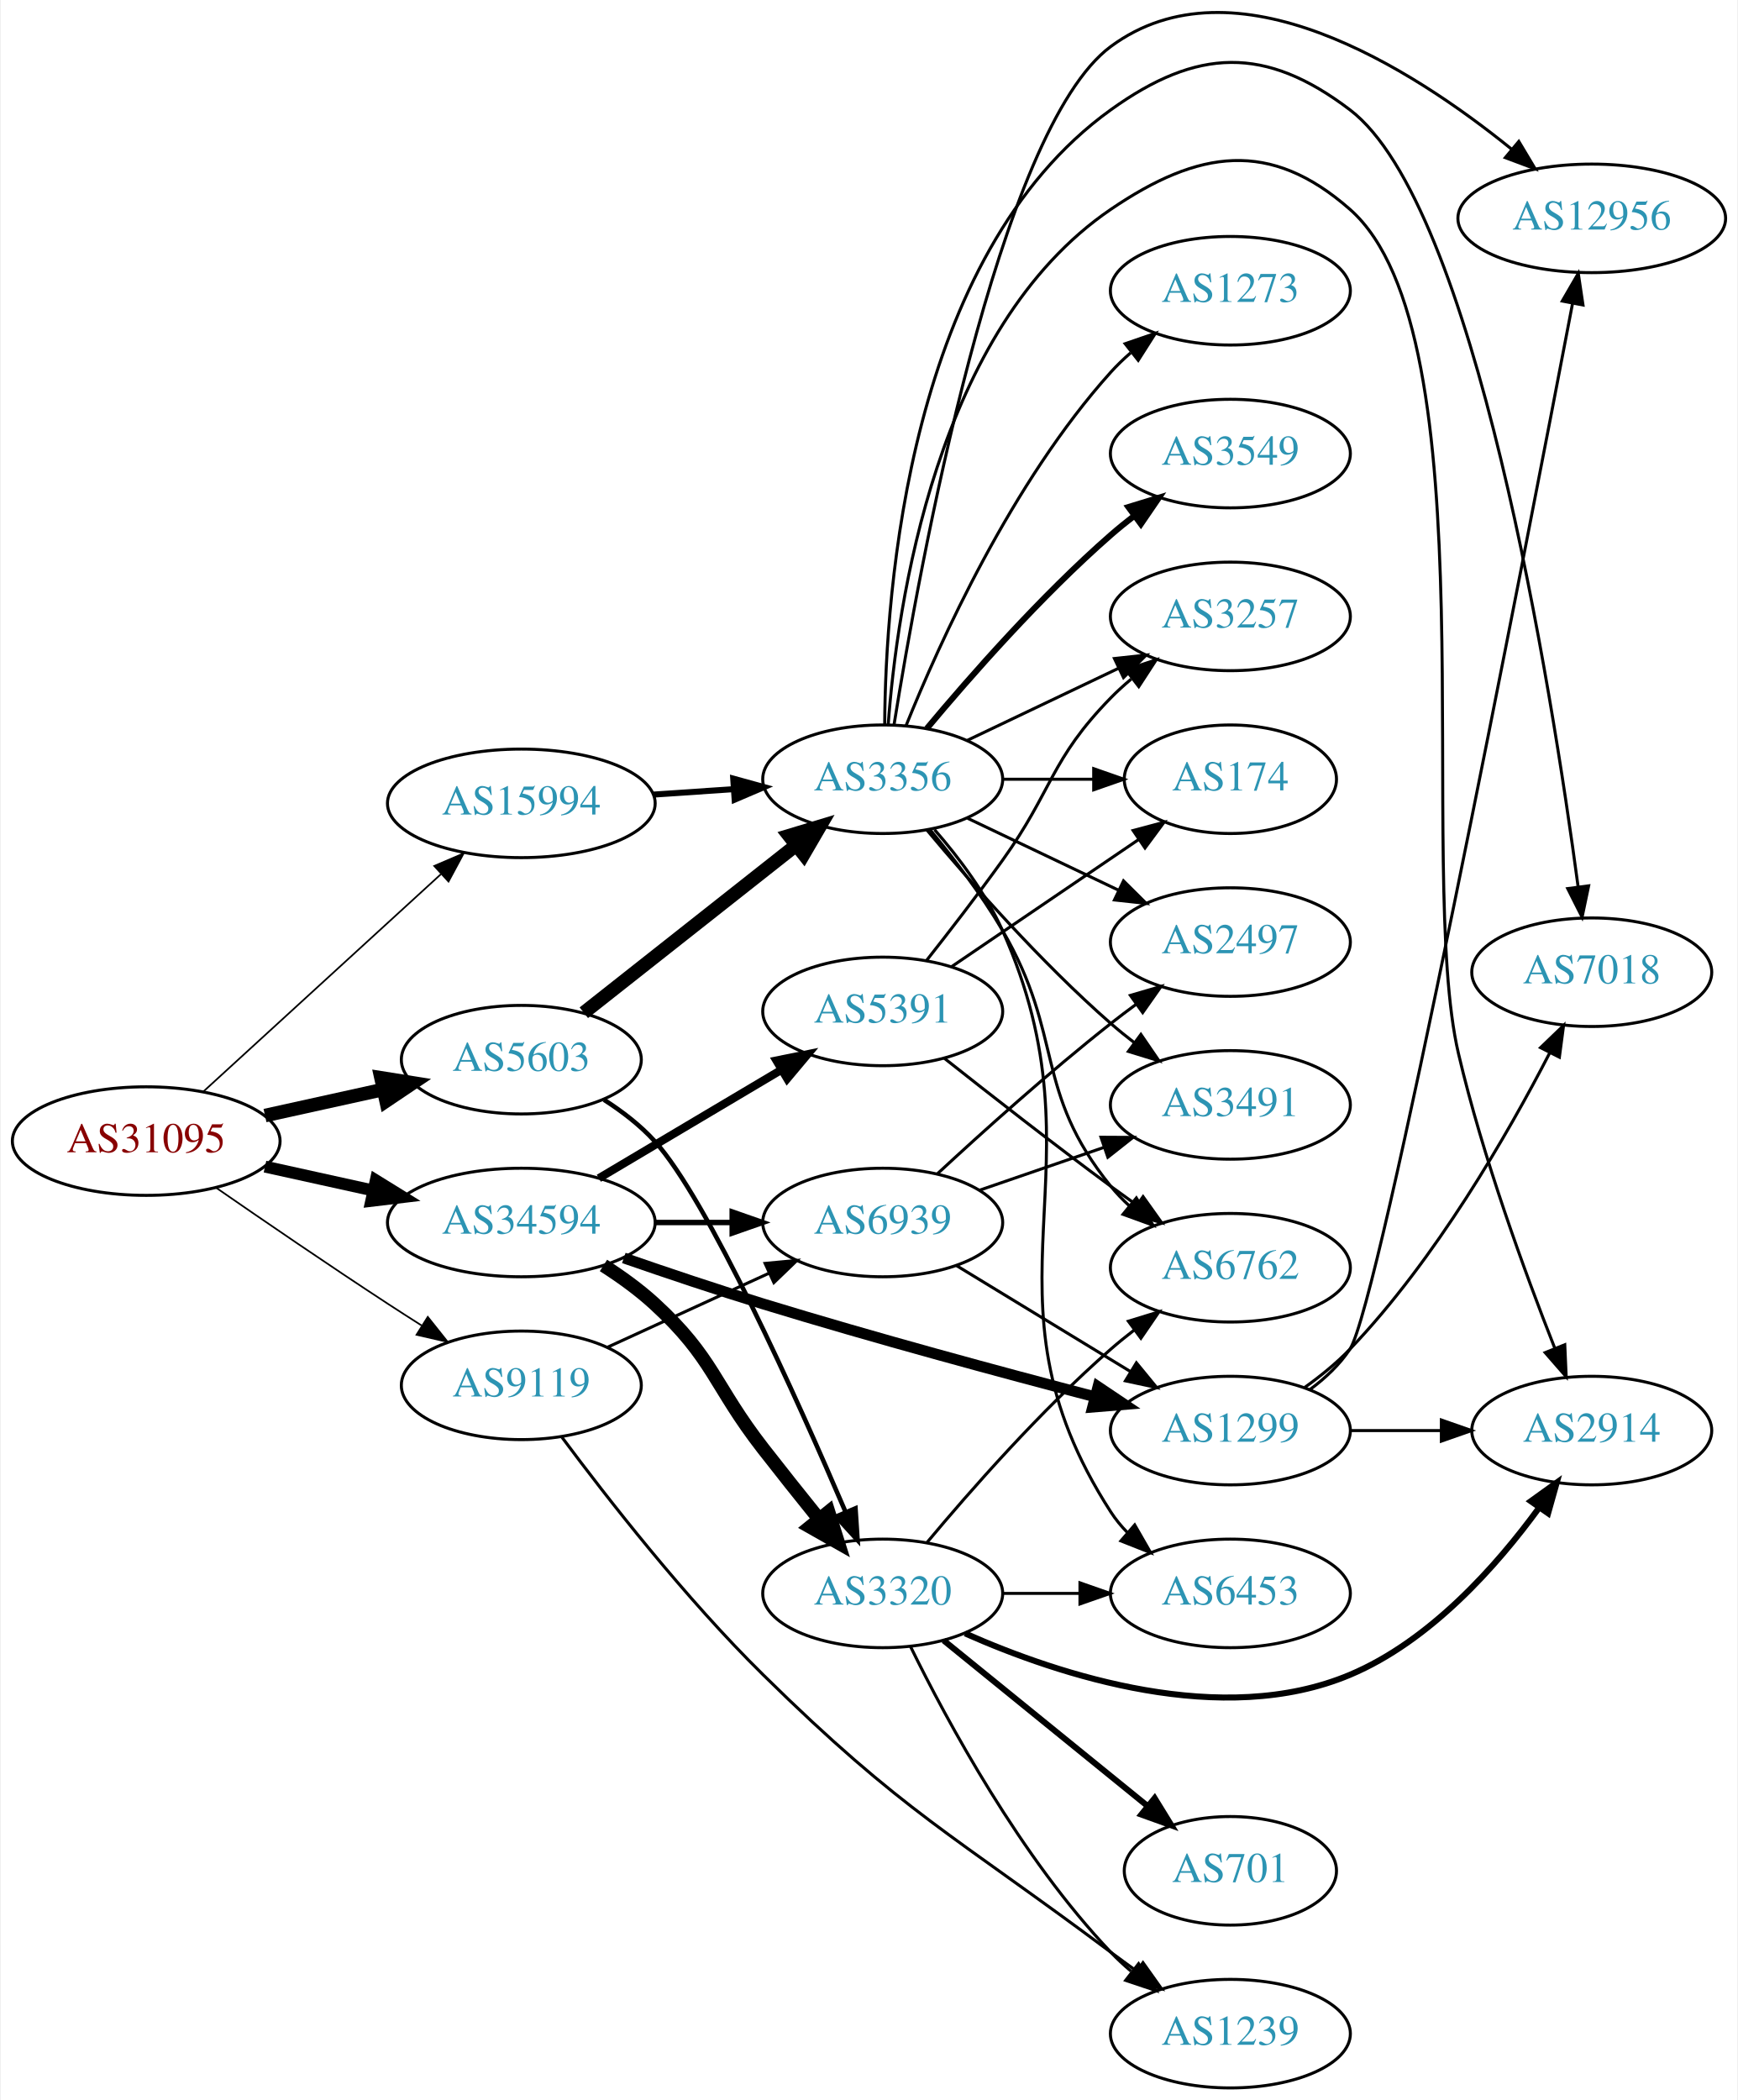
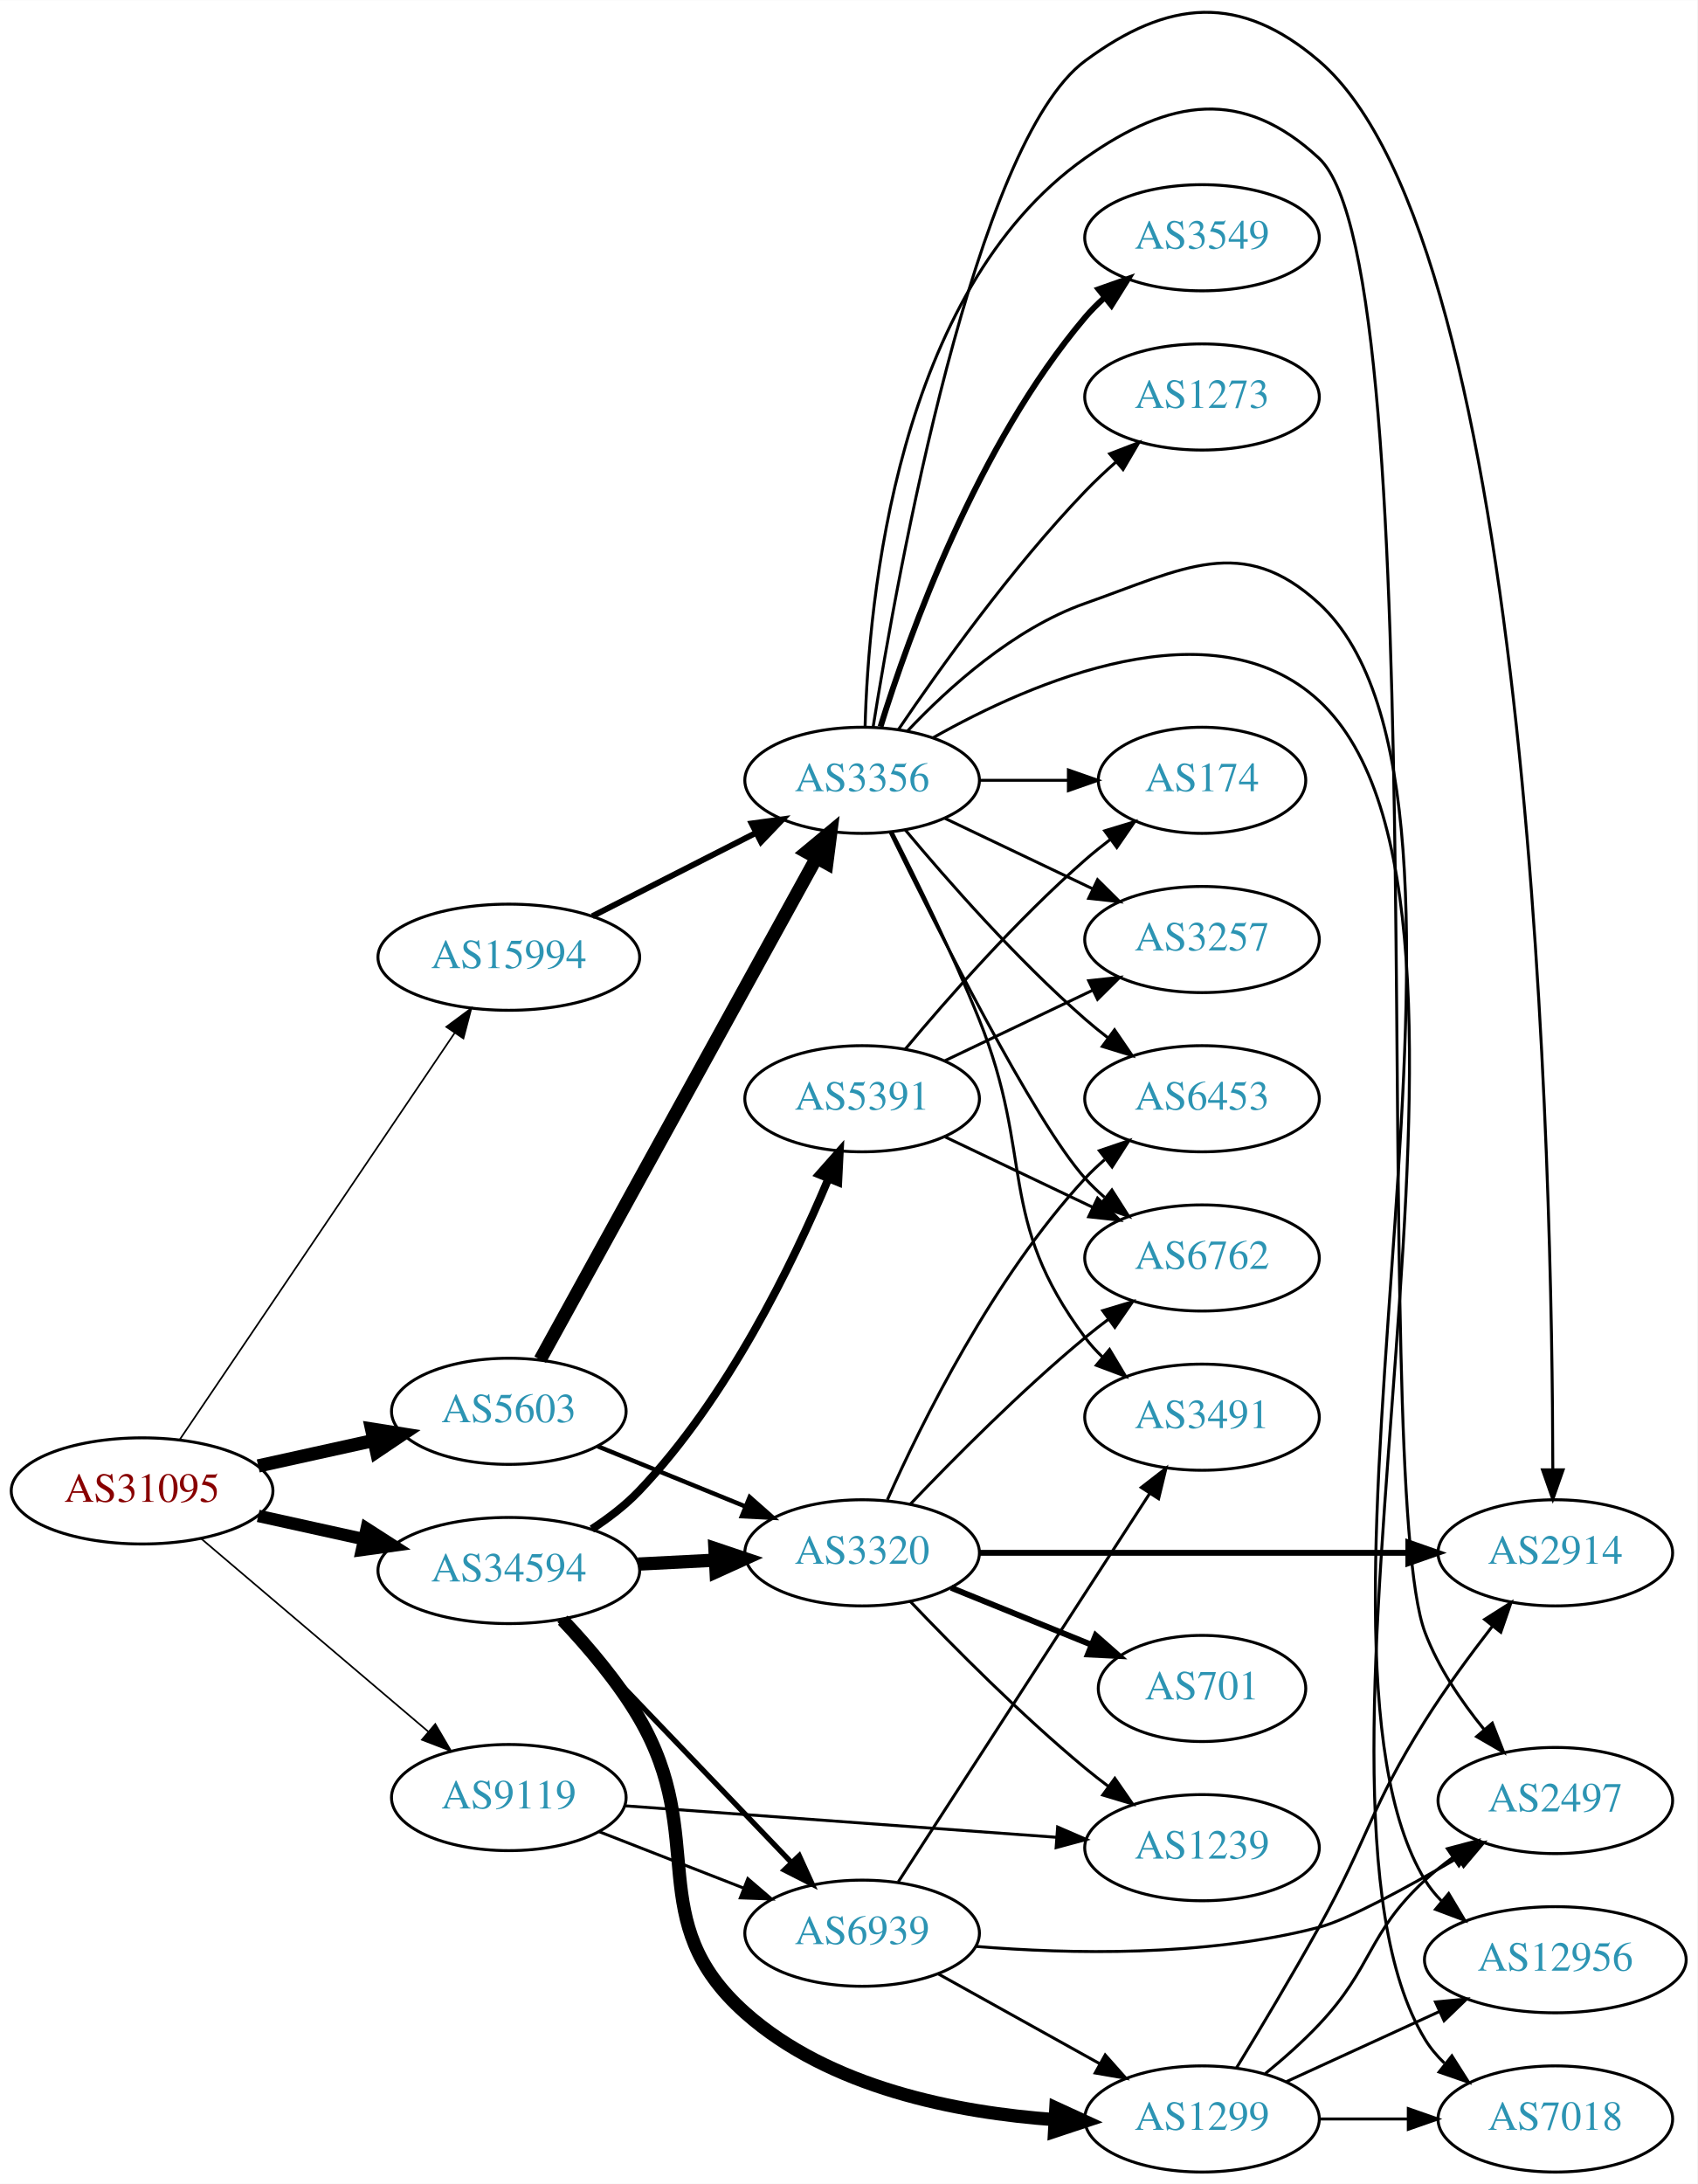
- <svg xmlns="http://www.w3.org/2000/svg" xmlns:xlink="http://www.w3.org/1999/xlink" width="576pt" height="696pt" viewBox="0.00 0.00 575.76 696.42">
-   <g id="graph0" class="graph" transform="scale(1 1) rotate(0) translate(4 692.417)">
-     <polygon fill="white" stroke="none" points="-4,4 -4,-692.417 571.762,-692.417 571.762,4 -4,4" />
+ <svg xmlns="http://www.w3.org/2000/svg" xmlns:xlink="http://www.w3.org/1999/xlink" width="576pt" height="741pt" viewBox="0.00 0.00 575.76 740.57">
+   <g id="graph0" class="graph" transform="scale(1 1) rotate(0) translate(4 736.574)">
+     <polygon fill="white" stroke="none" points="-4,4 -4,-736.574 571.762,-736.574 571.762,4 -4,4" />
    <g id="node1" class="node">
      <g id="a_node1">
        <a xlink:href="/asn/31095" xlink:title="AS31095 ~ Letaliska 26 [AT]">
-           <ellipse fill="#ffffff" stroke="black" cx="44.196" cy="-314" rx="44.393" ry="18" />
-           <text text-anchor="middle" x="44.196" y="-310.3" font-family="Times,serif" font-size="14.00" fill="#880000">AS31095</text>
+           <ellipse fill="#ffffff" stroke="black" cx="44.196" cy="-231" rx="44.393" ry="18" />
+           <text text-anchor="middle" x="44.196" y="-227.3" font-family="Times,serif" font-size="14.00" fill="#880000">AS31095</text>
        </a>
      </g>
    </g>
    <g id="node2" class="node">
      <g id="a_node2">
        <a xlink:href="/asn/5603" xlink:title="AS5603 ~ Telekom Slovenije d.d. [SI]">
-           <ellipse fill="#ffffff" stroke="black" cx="168.588" cy="-341" rx="39.794" ry="18" />
-           <text text-anchor="middle" x="168.588" y="-337.3" font-family="Times,serif" font-size="14.00" fill="#2c94b3">AS5603</text>
+           <ellipse fill="#ffffff" stroke="black" cx="168.588" cy="-258" rx="39.794" ry="18" />
+           <text text-anchor="middle" x="168.588" y="-254.3" font-family="Times,serif" font-size="14.00" fill="#2c94b3">AS5603</text>
        </a>
      </g>
    </g>
    <g id="edge1" class="edge">
-       <path fill="none" stroke="black" stroke-width="4.5" d="M83.586,-322.469C95.977,-325.202 109.824,-328.257 122.644,-331.085" />
-       <polygon fill="black" stroke="black" stroke-width="4.5" points="122.045,-334.985 132.659,-333.295 123.742,-327.295 122.045,-334.985" />
+       <path fill="none" stroke="black" stroke-width="4.5" d="M83.586,-239.469C95.977,-242.202 109.824,-245.257 122.644,-248.085" />
+       <polygon fill="black" stroke="black" stroke-width="4.5" points="122.045,-251.985 132.659,-250.295 123.742,-244.295 122.045,-251.985" />
    </g>
    <g id="node3" class="node">
      <g id="a_node3">
        <a xlink:href="/asn/9119" xlink:title="AS9119 ~ SOFTNET-AS [SI]">
-           <ellipse fill="#ffffff" stroke="black" cx="168.588" cy="-233" rx="39.794" ry="18" />
-           <text text-anchor="middle" x="168.588" y="-229.3" font-family="Times,serif" font-size="14.00" fill="#2c94b3">AS9119</text>
+           <ellipse fill="#ffffff" stroke="black" cx="168.588" cy="-127" rx="39.794" ry="18" />
+           <text text-anchor="middle" x="168.588" y="-123.3" font-family="Times,serif" font-size="14.00" fill="#2c94b3">AS9119</text>
        </a>
      </g>
    </g>
    <g id="edge2" class="edge">
-       <path fill="none" stroke="black" stroke-width="0.562" d="M67.227,-298.633C83.029,-287.695 104.886,-272.739 124.392,-260 127.974,-257.661 131.745,-255.241 135.505,-252.856" />
-       <polygon fill="black" stroke="black" stroke-width="0.562" points="137.567,-255.693 144.166,-247.404 133.838,-249.769 137.567,-255.693" />
+       <path fill="none" stroke="black" stroke-width="0.562" d="M64.32,-214.75C85.008,-197.17 118.131,-169.025 141.269,-149.364" />
+       <polygon fill="black" stroke="black" stroke-width="0.562" points="143.645,-151.938 149,-142.795 139.113,-146.604 143.645,-151.938" />
    </g>
    <g id="node4" class="node">
      <g id="a_node4">
        <a xlink:href="/asn/15994" xlink:title="AS15994 ~ A1 Hrvatska d.o.o. Zagreb, Croatia [HR]">
-           <ellipse fill="#ffffff" stroke="black" cx="168.588" cy="-426" rx="44.393" ry="18" />
-           <text text-anchor="middle" x="168.588" y="-422.3" font-family="Times,serif" font-size="14.00" fill="#2c94b3">AS15994</text>
+           <ellipse fill="#ffffff" stroke="black" cx="168.588" cy="-412" rx="44.393" ry="18" />
+           <text text-anchor="middle" x="168.588" y="-408.3" font-family="Times,serif" font-size="14.00" fill="#2c94b3">AS15994</text>
        </a>
      </g>
    </g>
    <g id="edge3" class="edge">
-       <path fill="none" stroke="black" stroke-width="0.562" d="M63.255,-330.526C84.046,-349.551 118.35,-380.943 141.911,-402.503" />
-       <polygon fill="black" stroke="black" stroke-width="0.562" points="139.715,-405.237 149.455,-409.406 144.44,-400.073 139.715,-405.237" />
+       <path fill="none" stroke="black" stroke-width="0.562" d="M56.932,-248.355C78.589,-280.384 124.934,-348.921 150.233,-386.334" />
+       <polygon fill="black" stroke="black" stroke-width="0.562" points="147.387,-388.374 155.888,-394.698 153.186,-384.453 147.387,-388.374" />
    </g>
    <g id="node5" class="node">
      <g id="a_node5">
        <a xlink:href="/asn/34594" xlink:title="AS34594 ~ OT - OPTIMA TELEKOM d.d. [HR]">
-           <ellipse fill="#ffffff" stroke="black" cx="168.588" cy="-287" rx="44.393" ry="18" />
-           <text text-anchor="middle" x="168.588" y="-283.3" font-family="Times,serif" font-size="14.00" fill="#2c94b3">AS34594</text>
+           <ellipse fill="#ffffff" stroke="black" cx="168.588" cy="-204" rx="44.393" ry="18" />
+           <text text-anchor="middle" x="168.588" y="-200.3" font-family="Times,serif" font-size="14.00" fill="#2c94b3">AS34594</text>
        </a>
      </g>
    </g>
    <g id="edge4" class="edge">
-       <path fill="none" stroke="black" stroke-width="3.938" d="M83.586,-305.531C94.978,-303.018 107.6,-300.233 119.525,-297.603" />
-       <polygon fill="black" stroke="black" stroke-width="3.938" points="120.323,-301.011 129.335,-295.439 118.815,-294.175 120.323,-301.011" />
+       <path fill="none" stroke="black" stroke-width="4.219" d="M83.586,-222.531C94.978,-220.018 107.6,-217.233 119.525,-214.603" />
+       <polygon fill="black" stroke="black" stroke-width="4.219" points="120.365,-218.198 129.335,-212.439 118.774,-210.988 120.365,-218.198" />
    </g>
    <g id="node6" class="node">
      <g id="a_node6">
        <a xlink:href="/asn/3356" xlink:title="AS3356 ~ Level 3 Parent, LLC [US]">
-           <ellipse fill="#ffffff" stroke="black" cx="288.431" cy="-434" rx="39.794" ry="18" />
-           <text text-anchor="middle" x="288.431" y="-430.3" font-family="Times,serif" font-size="14.00" fill="#2c94b3">AS3356</text>
+           <ellipse fill="#ffffff" stroke="black" cx="288.431" cy="-472" rx="39.794" ry="18" />
+           <text text-anchor="middle" x="288.431" y="-468.3" font-family="Times,serif" font-size="14.00" fill="#2c94b3">AS3356</text>
        </a>
      </g>
    </g>
    <g id="edge5" class="edge">
-       <path fill="none" stroke="black" stroke-width="4.5" d="M189.312,-356.566C208.601,-371.789 238.147,-395.106 259.778,-412.176" />
-       <polygon fill="black" stroke="black" stroke-width="4.5" points="257.353,-415.279 267.642,-418.383 262.232,-409.097 257.353,-415.279" />
+       <path fill="none" stroke="black" stroke-width="4.5" d="M179.232,-275.513C199.87,-312.991 248.422,-401.161 272.852,-445.525" />
+       <polygon fill="black" stroke="black" stroke-width="4.5" points="269.546,-447.685 277.819,-454.546 276.445,-443.887 269.546,-447.685" />
    </g>
    <g id="node7" class="node">
      <g id="a_node7">
        <a xlink:href="/asn/3320" xlink:title="AS3320 ~ DTAG [DE]">
-           <ellipse fill="#ffffff" stroke="black" cx="288.431" cy="-164" rx="39.794" ry="18" />
-           <text text-anchor="middle" x="288.431" y="-160.3" font-family="Times,serif" font-size="14.00" fill="#2c94b3">AS3320</text>
+           <ellipse fill="#ffffff" stroke="black" cx="288.431" cy="-210" rx="39.794" ry="18" />
+           <text text-anchor="middle" x="288.431" y="-206.3" font-family="Times,serif" font-size="14.00" fill="#2c94b3">AS3320</text>
        </a>
      </g>
    </g>
    <g id="edge6" class="edge">
-       <path fill="none" stroke="black" stroke-width="1.5" d="M196.024,-327.691C202.028,-323.841 208.03,-319.239 212.784,-314 230.325,-294.672 259.957,-228.727 276.107,-191.023" />
-       <polygon fill="black" stroke="black" stroke-width="1.5" points="279.403,-192.217 280.096,-181.645 272.961,-189.478 279.403,-192.217" />
+       <path fill="none" stroke="black" stroke-width="1.5" d="M198.718,-246.135C213.873,-239.962 232.597,-232.335 248.932,-225.682" />
+       <polygon fill="black" stroke="black" stroke-width="1.5" points="250.287,-228.909 258.228,-221.895 247.646,-222.426 250.287,-228.909" />
    </g>
    <g id="node20" class="node">
      <g id="a_node20">
        <a xlink:href="/asn/1239" xlink:title="AS1239 ~ Sprint [US]">
-           <ellipse fill="#ffffff" stroke="black" cx="403.724" cy="-18" rx="39.794" ry="18" />
-           <text text-anchor="middle" x="403.724" y="-14.3" font-family="Times,serif" font-size="14.00" fill="#2c94b3">AS1239</text>
-         </a>
-       </g>
-     </g>
-     <g id="edge24" class="edge">
-       <path fill="none" stroke="black" d="M182.057,-215.792C196.889,-195.845 222.91,-162.457 248.784,-137 295.515,-91.024 311.56,-84.237 364.077,-45 366.85,-42.929 369.76,-40.805 372.688,-38.703" />
-       <polygon fill="black" stroke="black" points="374.747,-41.533 380.884,-32.897 370.701,-35.822 374.747,-41.533" />
+           <ellipse fill="#ffffff" stroke="black" cx="403.724" cy="-110" rx="39.794" ry="18" />
+           <text text-anchor="middle" x="403.724" y="-106.3" font-family="Times,serif" font-size="14.00" fill="#2c94b3">AS1239</text>
+         </a>
+       </g>
+     </g>
+     <g id="edge23" class="edge">
+       <path fill="none" stroke="black" d="M207.825,-124.212C247.888,-121.29 310.927,-116.694 354.408,-113.523" />
+       <polygon fill="black" stroke="black" points="354.747,-117.008 364.466,-112.79 354.238,-110.026 354.747,-117.008" />
    </g>
    <g id="node21" class="node">
      <g id="a_node21">
        <a xlink:href="/asn/6939" xlink:title="AS6939 ~ Hurricane Electric LLC [US]">
-           <ellipse fill="#ffffff" stroke="black" cx="288.431" cy="-287" rx="39.794" ry="18" />
-           <text text-anchor="middle" x="288.431" y="-283.3" font-family="Times,serif" font-size="14.00" fill="#2c94b3">AS6939</text>
-         </a>
-       </g>
-     </g>
-     <g id="edge23" class="edge">
-       <path fill="none" stroke="black" d="M197.217,-245.661C213.174,-252.973 233.445,-262.261 250.727,-270.181" />
-       <polygon fill="black" stroke="black" points="249.426,-273.435 259.975,-274.419 252.342,-267.071 249.426,-273.435" />
+           <ellipse fill="#ffffff" stroke="black" cx="288.431" cy="-81" rx="39.794" ry="18" />
+           <text text-anchor="middle" x="288.431" y="-77.3" font-family="Times,serif" font-size="14.00" fill="#2c94b3">AS6939</text>
+         </a>
+       </g>
+     </g>
+     <g id="edge24" class="edge">
+       <path fill="none" stroke="black" d="M199.325,-115.392C214.119,-109.618 232.196,-102.561 248.118,-96.346" />
+       <polygon fill="black" stroke="black" points="249.661,-99.501 257.704,-92.604 247.115,-92.98 249.661,-99.501" />
    </g>
    <g id="edge28" class="edge">
-       <path fill="none" stroke="black" stroke-width="2" d="M212.465,-428.911C221.074,-429.495 230.177,-430.113 238.96,-430.709" />
-       <polygon fill="black" stroke="black" stroke-width="2" points="238.861,-434.211 249.075,-431.396 239.335,-427.227 238.861,-434.211" />
+       <path fill="none" stroke="black" stroke-width="2" d="M196.92,-425.916C213.479,-434.347 234.764,-445.185 252.533,-454.232" />
+       <polygon fill="black" stroke="black" stroke-width="2" points="250.961,-457.359 261.46,-458.777 254.137,-451.121 250.961,-457.359" />
    </g>
    <g id="edge32" class="edge">
-       <path fill="none" stroke="black" stroke-width="4.5" d="M195.829,-272.76C201.71,-268.996 207.704,-264.666 212.784,-260 232.423,-241.961 232.42,-233.055 248.784,-212 254.636,-204.471 261.097,-196.367 267.034,-189" />
-       <polygon fill="black" stroke="black" stroke-width="4.5" points="270.465,-191.02 273.695,-180.77 264.343,-186.066 270.465,-191.02" />
+       <path fill="none" stroke="black" stroke-width="4.5" d="M212.465,-206.183C220.979,-206.617 229.977,-207.075 238.671,-207.517" />
+       <polygon fill="black" stroke="black" stroke-width="4.5" points="238.502,-211.451 248.689,-208.027 238.902,-203.586 238.502,-211.451" />
    </g>
    <g id="edge31" class="edge">
-       <path fill="none" stroke="black" stroke-width="1.8" d="M212.799,-287C221.112,-287 229.875,-287 238.357,-287" />
-       <polygon fill="black" stroke="black" stroke-width="1.8" points="238.516,-290.5 248.516,-287 238.516,-283.5 238.516,-290.5" />
+       <path fill="none" stroke="black" stroke-width="1.8" d="M185.727,-187.155C206.09,-165.901 241.243,-129.209 264.418,-105.02" />
+       <polygon fill="black" stroke="black" stroke-width="1.8" points="267.096,-107.283 271.487,-97.641 262.042,-102.441 267.096,-107.283" />
    </g>
    <g id="node22" class="node">
      <g id="a_node22">
        <a xlink:href="/asn/1299" xlink:title="AS1299 ~ Telia Carrier [EU]">
-           <ellipse fill="#ffffff" stroke="black" cx="403.724" cy="-218" rx="39.794" ry="18" />
-           <text text-anchor="middle" x="403.724" y="-214.3" font-family="Times,serif" font-size="14.00" fill="#2c94b3">AS1299</text>
+           <ellipse fill="#ffffff" stroke="black" cx="403.724" cy="-18" rx="39.794" ry="18" />
+           <text text-anchor="middle" x="403.724" y="-14.3" font-family="Times,serif" font-size="14.00" fill="#2c94b3">AS1299</text>
        </a>
      </g>
    </g>
    <g id="edge29" class="edge">
-       <path fill="none" stroke="black" stroke-width="3.6" d="M202.577,-275.241C216.737,-270.327 233.507,-264.683 248.784,-260 285.549,-248.73 327.703,-237.333 358.593,-229.261" />
-       <polygon fill="black" stroke="black" stroke-width="3.6" points="359.816,-232.559 368.613,-226.656 358.054,-225.785 359.816,-232.559" />
+       <path fill="none" stroke="black" stroke-width="4.5" d="M186.898,-187.174C195.58,-178.004 205.721,-166.082 212.784,-154 236.625,-113.221 213.506,-85.412 248.784,-54 277.393,-28.527 320.56,-20.129 353.91,-17.759" />
+       <polygon fill="black" stroke="black" stroke-width="4.5" points="354.151,-21.689 363.918,-17.204 353.715,-13.826 354.151,-21.689" />
    </g>
    <g id="node23" class="node">
      <g id="a_node23">
        <a xlink:href="/asn/5391" xlink:title="AS5391 ~ Croatian Telecom Inc. [HR]">
-           <ellipse fill="#ffffff" stroke="black" cx="288.431" cy="-357" rx="39.794" ry="18" />
-           <text text-anchor="middle" x="288.431" y="-353.3" font-family="Times,serif" font-size="14.00" fill="#2c94b3">AS5391</text>
+           <ellipse fill="#ffffff" stroke="black" cx="288.431" cy="-364" rx="39.794" ry="18" />
+           <text text-anchor="middle" x="288.431" y="-360.3" font-family="Times,serif" font-size="14.00" fill="#2c94b3">AS5391</text>
        </a>
      </g>
    </g>
    <g id="edge30" class="edge">
-       <path fill="none" stroke="black" stroke-width="2.7" d="M194.292,-301.674C211.887,-312.126 235.713,-326.279 254.862,-337.654" />
-       <polygon fill="black" stroke="black" stroke-width="2.7" points="253.18,-340.725 263.565,-342.823 256.755,-334.707 253.18,-340.725" />
+       <path fill="none" stroke="black" stroke-width="2.7" d="M196.743,-218.061C202.453,-221.781 208.145,-226.137 212.784,-231 242.702,-262.364 264.881,-308 276.984,-336.831" />
+       <polygon fill="black" stroke="black" stroke-width="2.7" points="273.821,-338.342 280.842,-346.277 280.301,-335.696 273.821,-338.342" />
    </g>
    <g id="node8" class="node">
      <g id="a_node8">
-         <a xlink:href="/asn/3491" xlink:title="AS3491 ~ PCCW Global, Inc. [US]">
-           <ellipse fill="#ffffff" stroke="black" cx="403.724" cy="-326" rx="39.794" ry="18" />
-           <text text-anchor="middle" x="403.724" y="-322.3" font-family="Times,serif" font-size="14.00" fill="#2c94b3">AS3491</text>
+         <a xlink:href="/asn/2914" xlink:title="AS2914 ~ NTT America, Inc. [US]">
+           <ellipse fill="#ffffff" stroke="black" cx="523.566" cy="-210" rx="39.794" ry="18" />
+           <text text-anchor="middle" x="523.566" y="-206.3" font-family="Times,serif" font-size="14.00" fill="#2c94b3">AS2914</text>
        </a>
      </g>
    </g>
    <g id="edge7" class="edge">
-       <path fill="none" stroke="black" d="M303.061,-417.183C317.343,-400.071 340.89,-373.255 364.077,-353 366.543,-350.846 369.182,-348.706 371.879,-346.628" />
-       <polygon fill="black" stroke="black" points="374.052,-349.375 380.033,-340.63 369.904,-343.736 374.052,-349.375" />
+       <path fill="none" stroke="black" d="M292.173,-490.124C300.409,-541.867 326.684,-688.336 364.077,-716 392.408,-736.96 416.593,-738.912 443.37,-716 516.392,-653.518 522.562,-335.765 522.715,-238.399" />
+       <polygon fill="black" stroke="black" points="526.214,-238.149 522.709,-228.151 519.214,-238.153 526.214,-238.149" />
    </g>
    <g id="node9" class="node">
      <g id="a_node9">
-         <a xlink:href="/asn/2914" xlink:title="AS2914 ~ NTT America, Inc. [US]">
-           <ellipse fill="#ffffff" stroke="black" cx="523.566" cy="-218" rx="39.794" ry="18" />
-           <text text-anchor="middle" x="523.566" y="-214.3" font-family="Times,serif" font-size="14.00" fill="#2c94b3">AS2914</text>
+         <a xlink:href="/asn/2497" xlink:title="AS2497 ~ Internet Initiative Japan Inc. [JP]">
+           <ellipse fill="#ffffff" stroke="black" cx="523.566" cy="-126" rx="39.794" ry="18" />
+           <text text-anchor="middle" x="523.566" y="-122.3" font-family="Times,serif" font-size="14.00" fill="#2c94b3">AS2497</text>
        </a>
      </g>
    </g>
    <g id="edge8" class="edge">
-       <path fill="none" stroke="black" d="M290.251,-452.064C293.121,-491.211 306.029,-583.514 364.077,-623 393.216,-642.821 416.91,-646.276 443.37,-623 490.474,-581.565 465.05,-404.078 479.37,-343 487.432,-308.617 501.399,-270.427 511.266,-245.417" />
-       <polygon fill="black" stroke="black" points="514.619,-246.459 515.084,-235.874 508.119,-243.858 514.619,-246.459" />
+       <path fill="none" stroke="black" d="M289.438,-490.156C290.562,-532.512 299.985,-637.69 364.077,-683 392.854,-703.344 417.572,-707.008 443.37,-683 484.145,-645.055 459.739,-235.125 479.37,-183 483.838,-171.137 491.612,-159.671 499.345,-150.171" />
+       <polygon fill="black" stroke="black" points="502.186,-152.235 506.046,-142.369 496.876,-147.675 502.186,-152.235" />
    </g>
    <g id="node10" class="node">
      <g id="a_node10">
-         <a xlink:href="/asn/6762" xlink:title="AS6762 ~ TELECOM ITALIA SPARKLE S.p.A. [IT]">
-           <ellipse fill="#ffffff" stroke="black" cx="403.724" cy="-272" rx="39.794" ry="18" />
-           <text text-anchor="middle" x="403.724" y="-268.3" font-family="Times,serif" font-size="14.00" fill="#2c94b3">AS6762</text>
+         <a xlink:href="/asn/6453" xlink:title="AS6453 ~ TATA COMMUNICATIONS (AMERICA) INC [US]">
+           <ellipse fill="#ffffff" stroke="black" cx="403.724" cy="-364" rx="39.794" ry="18" />
+           <text text-anchor="middle" x="403.724" y="-360.3" font-family="Times,serif" font-size="14.00" fill="#2c94b3">AS6453</text>
        </a>
      </g>
    </g>
    <g id="edge9" class="edge">
-       <path fill="none" stroke="black" d="M304.18,-417.195C311.926,-407.841 321.208,-395.743 328.077,-384 348.793,-348.588 338.255,-330.88 364.077,-299 365.913,-296.734 367.985,-294.576 370.194,-292.54" />
-       <polygon fill="black" stroke="black" points="372.545,-295.139 378.08,-286.105 368.119,-289.715 372.545,-295.139" />
+       <path fill="none" stroke="black" d="M303.061,-455.183C317.343,-438.071 340.89,-411.255 364.077,-391 366.543,-388.846 369.182,-386.706 371.879,-384.628" />
+       <polygon fill="black" stroke="black" points="374.052,-387.375 380.033,-378.63 369.904,-381.736 374.052,-387.375" />
    </g>
    <g id="node11" class="node">
      <g id="a_node11">
-         <a xlink:href="/asn/1273" xlink:title="AS1273 ~ Vodafone Group PLC [EU]">
-           <ellipse fill="#ffffff" stroke="black" cx="403.724" cy="-596" rx="39.794" ry="18" />
-           <text text-anchor="middle" x="403.724" y="-592.3" font-family="Times,serif" font-size="14.00" fill="#2c94b3">AS1273</text>
+         <a xlink:href="/asn/6762" xlink:title="AS6762 ~ TELECOM ITALIA SPARKLE S.p.A. [IT]">
+           <ellipse fill="#ffffff" stroke="black" cx="403.724" cy="-310" rx="39.794" ry="18" />
+           <text text-anchor="middle" x="403.724" y="-306.3" font-family="Times,serif" font-size="14.00" fill="#2c94b3">AS6762</text>
        </a>
      </g>
    </g>
    <g id="edge10" class="edge">
-       <path fill="none" stroke="black" d="M296.179,-451.787C307.23,-479.243 331.283,-532.578 364.077,-569 366.08,-571.224 368.298,-573.363 370.631,-575.397" />
-       <polygon fill="black" stroke="black" points="368.829,-578.433 378.85,-581.873 373.161,-572.935 368.829,-578.433" />
+       <path fill="none" stroke="black" d="M297.869,-454.489C313.487,-422.491 346.874,-356.107 364.077,-337 366.08,-334.776 368.298,-332.637 370.631,-330.603" />
+       <polygon fill="black" stroke="black" points="373.161,-333.065 378.85,-324.127 368.829,-327.567 373.161,-333.065" />
    </g>
    <g id="node12" class="node">
      <g id="a_node12">
-         <a xlink:href="/asn/2497" xlink:title="AS2497 ~ Internet Initiative Japan Inc. [JP]">
-           <ellipse fill="#ffffff" stroke="black" cx="403.724" cy="-380" rx="39.794" ry="18" />
-           <text text-anchor="middle" x="403.724" y="-376.3" font-family="Times,serif" font-size="14.00" fill="#2c94b3">AS2497</text>
+         <a xlink:href="/asn/3549" xlink:title="AS3549 ~ Level 3 Parent, LLC [US]">
+           <ellipse fill="#ffffff" stroke="black" cx="403.724" cy="-656" rx="39.794" ry="18" />
+           <text text-anchor="middle" x="403.724" y="-652.3" font-family="Times,serif" font-size="14.00" fill="#2c94b3">AS3549</text>
        </a>
      </g>
    </g>
    <g id="edge11" class="edge">
-       <path fill="none" stroke="black" d="M316.567,-421.066C331.561,-413.919 350.382,-404.948 366.605,-397.215" />
-       <polygon fill="black" stroke="black" points="368.288,-400.291 375.809,-392.829 365.276,-393.972 368.288,-400.291" />
+       <path fill="none" stroke="black" stroke-width="2" d="M294.674,-490.18C304.346,-521.321 327.42,-585.691 364.077,-629 366.011,-631.284 368.18,-633.467 370.479,-635.53" />
+       <polygon fill="black" stroke="black" stroke-width="2" points="368.642,-638.543 378.636,-642.06 373.017,-633.078 368.642,-638.543" />
    </g>
    <g id="node13" class="node">
      <g id="a_node13">
        <a xlink:href="/asn/174" xlink:title="AS174 ~ Cogent Communications [US]">
-           <ellipse fill="#ffffff" stroke="black" cx="403.724" cy="-434" rx="35.194" ry="18" />
-           <text text-anchor="middle" x="403.724" y="-430.3" font-family="Times,serif" font-size="14.00" fill="#2c94b3">AS174</text>
+           <ellipse fill="#ffffff" stroke="black" cx="403.724" cy="-472" rx="35.194" ry="18" />
+           <text text-anchor="middle" x="403.724" y="-468.3" font-family="Times,serif" font-size="14.00" fill="#2c94b3">AS174</text>
        </a>
      </g>
    </g>
    <g id="edge12" class="edge">
-       <path fill="none" stroke="black" d="M328.103,-434C337.808,-434 348.299,-434 358.262,-434" />
-       <polygon fill="black" stroke="black" points="358.398,-437.5 368.398,-434 358.398,-430.5 358.398,-437.5" />
+       <path fill="none" stroke="black" d="M328.103,-472C337.808,-472 348.299,-472 358.262,-472" />
+       <polygon fill="black" stroke="black" points="358.398,-475.5 368.398,-472 358.398,-468.5 358.398,-475.5" />
    </g>
    <g id="node14" class="node">
      <g id="a_node14">
-         <a xlink:href="/asn/6453" xlink:title="AS6453 ~ TATA COMMUNICATIONS (AMERICA) INC [US]">
-           <ellipse fill="#ffffff" stroke="black" cx="403.724" cy="-164" rx="39.794" ry="18" />
-           <text text-anchor="middle" x="403.724" y="-160.3" font-family="Times,serif" font-size="14.00" fill="#2c94b3">AS6453</text>
+         <a xlink:href="/asn/1273" xlink:title="AS1273 ~ Vodafone Group PLC [EU]">
+           <ellipse fill="#ffffff" stroke="black" cx="403.724" cy="-602" rx="39.794" ry="18" />
+           <text text-anchor="middle" x="403.724" y="-598.3" font-family="Times,serif" font-size="14.00" fill="#2c94b3">AS1273</text>
        </a>
      </g>
    </g>
    <g id="edge13" class="edge">
-       <path fill="none" stroke="black" d="M305.613,-417.284C313.571,-408.143 322.605,-396.215 328.077,-384 363.754,-304.37 316.793,-264.335 364.077,-191 365.657,-188.549 367.546,-186.258 369.627,-184.129" />
-       <polygon fill="black" stroke="black" points="371.996,-186.708 377.273,-177.52 367.418,-181.412 371.996,-186.708" />
+       <path fill="none" stroke="black" d="M300.761,-489.229C314.531,-509.57 339.044,-543.928 364.077,-570 367.286,-573.342 370.83,-576.677 374.431,-579.863" />
+       <polygon fill="black" stroke="black" points="372.41,-582.738 382.297,-586.545 376.942,-577.404 372.41,-582.738" />
    </g>
    <g id="node15" class="node">
      <g id="a_node15">
        <a xlink:href="/asn/12956" xlink:title="AS12956 ~ TELXIUS [ES]">
-           <ellipse fill="#ffffff" stroke="black" cx="523.566" cy="-620" rx="44.393" ry="18" />
-           <text text-anchor="middle" x="523.566" y="-616.3" font-family="Times,serif" font-size="14.00" fill="#2c94b3">AS12956</text>
+           <ellipse fill="#ffffff" stroke="black" cx="523.566" cy="-72" rx="44.393" ry="18" />
+           <text text-anchor="middle" x="523.566" y="-68.3" font-family="Times,serif" font-size="14.00" fill="#2c94b3">AS12956</text>
        </a>
      </g>
    </g>
    <g id="edge14" class="edge">
-       <path fill="none" stroke="black" d="M292.185,-452.051C300.453,-503.585 326.808,-649.461 364.077,-677 405.052,-707.278 463.667,-669.938 496.93,-642.996" />
-       <polygon fill="black" stroke="black" points="499.378,-645.512 504.814,-636.418 494.894,-640.137 499.378,-645.512" />
+       <path fill="none" stroke="black" d="M303.768,-488.652C317.531,-503.251 339.768,-523.441 364.077,-532 397.319,-543.703 417.439,-555.865 443.37,-532 514.417,-466.615 429.104,-181.438 479.37,-99 480.924,-96.452 482.819,-94.106 484.938,-91.954" />
+       <polygon fill="black" stroke="black" points="487.397,-94.46 492.836,-85.368 482.914,-89.084 487.397,-94.46" />
    </g>
    <g id="node16" class="node">
      <g id="a_node16">
-         <a xlink:href="/asn/3549" xlink:title="AS3549 ~ Level 3 Parent, LLC [US]">
-           <ellipse fill="#ffffff" stroke="black" cx="403.724" cy="-542" rx="39.794" ry="18" />
-           <text text-anchor="middle" x="403.724" y="-538.3" font-family="Times,serif" font-size="14.00" fill="#2c94b3">AS3549</text>
+         <a xlink:href="/asn/3257" xlink:title="AS3257 ~ GTT [DE]">
+           <ellipse fill="#ffffff" stroke="black" cx="403.724" cy="-418" rx="39.794" ry="18" />
+           <text text-anchor="middle" x="403.724" y="-414.3" font-family="Times,serif" font-size="14.00" fill="#2c94b3">AS3257</text>
        </a>
      </g>
    </g>
    <g id="edge15" class="edge">
-       <path fill="none" stroke="black" stroke-width="2" d="M303.061,-450.817C317.343,-467.929 340.89,-494.745 364.077,-515 366.543,-517.154 369.182,-519.294 371.879,-521.372" />
-       <polygon fill="black" stroke="black" stroke-width="2" points="369.904,-524.264 380.033,-527.37 374.052,-518.625 369.904,-524.264" />
+       <path fill="none" stroke="black" d="M316.567,-459.066C331.561,-451.919 350.382,-442.948 366.605,-435.215" />
+       <polygon fill="black" stroke="black" points="368.288,-438.291 375.809,-430.829 365.276,-431.972 368.288,-438.291" />
    </g>
    <g id="node17" class="node">
      <g id="a_node17">
-         <a xlink:href="/asn/7018" xlink:title="AS7018 ~ AT&amp;T Services, Inc. [US]">
-           <ellipse fill="#ffffff" stroke="black" cx="523.566" cy="-370" rx="39.794" ry="18" />
-           <text text-anchor="middle" x="523.566" y="-366.3" font-family="Times,serif" font-size="14.00" fill="#2c94b3">AS7018</text>
+         <a xlink:href="/asn/3491" xlink:title="AS3491 ~ PCCW Global, Inc. [US]">
+           <ellipse fill="#ffffff" stroke="black" cx="403.724" cy="-256" rx="39.794" ry="18" />
+           <text text-anchor="middle" x="403.724" y="-252.3" font-family="Times,serif" font-size="14.00" fill="#2c94b3">AS3491</text>
        </a>
      </g>
    </g>
    <g id="edge16" class="edge">
-       <path fill="none" stroke="black" d="M289.084,-452.087C289.349,-495.909 296.886,-607.705 364.077,-656 392.693,-676.569 415.322,-677.337 443.37,-656 484.835,-624.457 510.212,-464.258 519.041,-398.366" />
-       <polygon fill="black" stroke="black" points="522.534,-398.647 520.362,-388.277 515.594,-397.738 522.534,-398.647" />
+       <path fill="none" stroke="black" d="M298.511,-454.583C306.78,-438.366 319.042,-413.397 328.077,-391 347.007,-344.078 333.806,-323.542 364.077,-283 365.822,-280.664 367.829,-278.455 369.992,-276.383" />
+       <polygon fill="black" stroke="black" points="372.352,-278.973 377.793,-269.882 367.87,-273.595 372.352,-278.973" />
    </g>
    <g id="node18" class="node">
      <g id="a_node18">
-         <a xlink:href="/asn/3257" xlink:title="AS3257 ~ GTT [DE]">
-           <ellipse fill="#ffffff" stroke="black" cx="403.724" cy="-488" rx="39.794" ry="18" />
-           <text text-anchor="middle" x="403.724" y="-484.3" font-family="Times,serif" font-size="14.00" fill="#2c94b3">AS3257</text>
+         <a xlink:href="/asn/7018" xlink:title="AS7018 ~ AT&amp;T Services, Inc. [US]">
+           <ellipse fill="#ffffff" stroke="black" cx="523.566" cy="-18" rx="39.794" ry="18" />
+           <text text-anchor="middle" x="523.566" y="-14.3" font-family="Times,serif" font-size="14.00" fill="#2c94b3">AS7018</text>
        </a>
      </g>
    </g>
    <g id="edge17" class="edge">
-       <path fill="none" stroke="black" d="M316.567,-446.934C331.561,-454.081 350.382,-463.052 366.605,-470.785" />
-       <polygon fill="black" stroke="black" points="365.276,-474.028 375.809,-475.171 368.288,-467.709 365.276,-474.028" />
+       <path fill="none" stroke="black" d="M312.592,-486.489C345.965,-505.33 407.496,-532.142 443.37,-499 517.708,-430.323 426.848,-131.51 479.37,-45 481.16,-42.052 483.407,-39.375 485.931,-36.956" />
+       <polygon fill="black" stroke="black" points="488.477,-39.404 494.149,-30.456 484.135,-33.914 488.477,-39.404" />
+     </g>
+     <g id="edge19" class="edge">
+       <path fill="none" stroke="black" stroke-width="2" d="M328.19,-210C368.106,-210 430.425,-210 473.696,-210" />
+       <polygon fill="black" stroke="black" stroke-width="2" points="473.714,-213.5 483.714,-210 473.714,-206.5 473.714,-213.5" />
+     </g>
+     <g id="edge21" class="edge">
+       <path fill="none" stroke="black" d="M296.999,-227.996C308.618,-254.143 332.827,-303.197 364.077,-337 366.109,-339.197 368.348,-341.318 370.695,-343.339" />
+       <polygon fill="black" stroke="black" points="368.908,-346.384 378.94,-349.791 373.222,-340.872 368.908,-346.384" />
    </g>
    <g id="edge18" class="edge">
-       <path fill="none" stroke="black" stroke-width="2" d="M315.76,-150.725C347.238,-136.781 400.98,-119.161 443.37,-137 469.937,-148.18 492.041,-173.106 506.085,-192.375" />
-       <polygon fill="black" stroke="black" stroke-width="2" points="503.354,-194.577 511.958,-200.76 509.088,-190.562 503.354,-194.577" />
-     </g>
-     <g id="edge19" class="edge">
-       <path fill="none" stroke="black" d="M303.061,-180.817C317.343,-197.929 340.89,-224.745 364.077,-245 366.543,-247.154 369.182,-249.294 371.879,-251.372" />
-       <polygon fill="black" stroke="black" points="369.904,-254.264 380.033,-257.37 374.052,-248.625 369.904,-254.264" />
-     </g>
-     <g id="edge21" class="edge">
-       <path fill="none" stroke="black" d="M328.103,-164C336.306,-164 345.07,-164 353.602,-164" />
-       <polygon fill="black" stroke="black" points="353.841,-167.5 363.841,-164 353.841,-160.5 353.841,-167.5" />
+       <path fill="none" stroke="black" d="M304.736,-226.455C319.349,-241.796 342.305,-264.956 364.077,-283 366.598,-285.089 369.275,-287.184 371.997,-289.233" />
+       <polygon fill="black" stroke="black" points="370.042,-292.139 380.189,-295.187 374.157,-286.477 370.042,-292.139" />
    </g>
    <g id="node19" class="node">
      <g id="a_node19">
        <a xlink:href="/asn/701" xlink:title="AS701 ~ UUNET [US]">
-           <ellipse fill="#ffffff" stroke="black" cx="403.724" cy="-72" rx="35.194" ry="18" />
-           <text text-anchor="middle" x="403.724" y="-68.3" font-family="Times,serif" font-size="14.00" fill="#2c94b3">AS701</text>
+           <ellipse fill="#ffffff" stroke="black" cx="403.724" cy="-164" rx="35.194" ry="18" />
+           <text text-anchor="middle" x="403.724" y="-160.3" font-family="Times,serif" font-size="14.00" fill="#2c94b3">AS701</text>
        </a>
      </g>
    </g>
    <g id="edge20" class="edge">
-       <path fill="none" stroke="black" stroke-width="2" d="M308.649,-148.393C327.264,-133.277 355.639,-110.235 376.359,-93.41" />
-       <polygon fill="black" stroke="black" stroke-width="2" points="378.608,-96.092 384.164,-87.071 374.195,-90.658 378.608,-96.092" />
+       <path fill="none" stroke="black" stroke-width="2" d="M318.607,-198.154C333.02,-192.302 350.564,-185.178 365.893,-178.954" />
+       <polygon fill="black" stroke="black" stroke-width="2" points="367.643,-182.021 375.592,-175.016 365.01,-175.535 367.643,-182.021" />
    </g>
    <g id="edge22" class="edge">
-       <path fill="none" stroke="black" d="M297.663,-146.348C309.753,-121.695 334.152,-76.447 364.077,-45 366.14,-42.832 368.402,-40.733 370.764,-38.727" />
-       <polygon fill="black" stroke="black" points="373.287,-41.199 379.037,-32.3 368.993,-35.671 373.287,-41.199" />
+       <path fill="none" stroke="black" d="M304.736,-193.545C319.349,-178.204 342.305,-155.044 364.077,-137 366.598,-134.911 369.275,-132.816 371.997,-130.767" />
+       <polygon fill="black" stroke="black" points="374.157,-133.523 380.189,-124.813 370.042,-127.861 374.157,-133.523" />
+     </g>
+     <g id="edge27" class="edge">
+       <path fill="none" stroke="black" d="M327.116,-76.513C358.701,-73.925 404.706,-72.913 443.37,-83 453.103,-85.539 473.039,-96.376 490.473,-106.535" />
+       <polygon fill="black" stroke="black" points="488.903,-109.672 499.295,-111.737 492.459,-103.643 488.903,-109.672" />
    </g>
    <g id="edge26" class="edge">
-       <path fill="none" stroke="black" d="M320.389,-297.657C333.147,-302.049 348.111,-307.2 361.757,-311.897" />
-       <polygon fill="black" stroke="black" points="360.815,-315.275 371.41,-315.22 363.094,-308.656 360.815,-315.275" />
-     </g>
-     <g id="edge27" class="edge">
-       <path fill="none" stroke="black" d="M306.444,-303.047C321.27,-316.784 343.553,-336.843 364.077,-353 366.796,-355.141 369.672,-357.311 372.577,-359.442" />
-       <polygon fill="black" stroke="black" points="370.573,-362.312 380.741,-365.29 374.649,-356.621 370.573,-362.312" />
+       <path fill="none" stroke="black" d="M300.708,-98.419C320.727,-129.343 362.565,-193.967 385.965,-230.113" />
+       <polygon fill="black" stroke="black" points="383.12,-232.159 391.492,-238.651 388.996,-228.354 383.12,-232.159" />
    </g>
    <g id="edge25" class="edge">
-       <path fill="none" stroke="black" d="M312.905,-272.703C329.615,-262.526 352.27,-248.728 370.647,-237.536" />
-       <polygon fill="black" stroke="black" points="372.559,-240.469 379.279,-232.279 368.918,-234.491 372.559,-240.469" />
+       <path fill="none" stroke="black" d="M314.293,-67.174C330.379,-58.23 351.52,-46.473 369.098,-36.699" />
+       <polygon fill="black" stroke="black" points="370.88,-39.712 377.919,-31.793 367.479,-33.594 370.88,-39.712" />
    </g>
    <g id="edge33" class="edge">
-       <path fill="none" stroke="black" d="M443.636,-218C453.19,-218 463.539,-218 473.502,-218" />
-       <polygon fill="black" stroke="black" points="473.695,-221.5 483.695,-218 473.694,-214.5 473.695,-221.5" />
+       <path fill="none" stroke="black" d="M415.35,-35.213C423.283,-48.219 434.276,-66.576 443.37,-83 460.318,-113.605 460.735,-123.392 479.37,-153 486.225,-163.891 494.609,-175.306 502.161,-185.035" />
+       <polygon fill="black" stroke="black" points="499.581,-187.416 508.524,-193.096 505.075,-183.079 499.581,-187.416" />
    </g>
    <g id="edge35" class="edge">
-       <path fill="none" stroke="black" d="M430.083,-231.58C435.137,-235.325 439.938,-239.812 443.37,-245 453.098,-259.701 500.998,-507.076 517.2,-591.8" />
-       <polygon fill="black" stroke="black" points="513.785,-592.582 519.099,-601.748 520.661,-591.269 513.785,-592.582" />
+       <path fill="none" stroke="black" d="M425.212,-33.396C431.332,-38.399 437.87,-44.171 443.37,-50 461.917,-69.654 459.559,-80.621 479.37,-99 482.278,-101.697 485.492,-104.278 488.816,-106.7" />
+       <polygon fill="black" stroke="black" points="486.952,-109.665 497.195,-112.371 490.876,-103.868 486.952,-109.665" />
    </g>
    <g id="edge34" class="edge">
-       <path fill="none" stroke="black" d="M428.395,-232.315C433.648,-236.076 438.959,-240.385 443.37,-245 471.829,-274.771 495.701,-316.275 509.572,-343.142" />
-       <polygon fill="black" stroke="black" points="506.582,-344.986 514.219,-352.329 512.829,-341.826 506.582,-344.986" />
+       <path fill="none" stroke="black" d="M432.353,-30.661C447.85,-37.762 467.417,-46.728 484.364,-54.494" />
+       <polygon fill="black" stroke="black" points="482.917,-57.681 493.466,-58.665 485.833,-51.318 482.917,-57.681" />
+     </g>
+     <g id="edge36" class="edge">
+       <path fill="none" stroke="black" d="M443.636,-18C453.19,-18 463.539,-18 473.502,-18" />
+       <polygon fill="black" stroke="black" points="473.695,-21.5 483.695,-18 473.694,-14.5 473.695,-21.5" />
+     </g>
+     <g id="edge38" class="edge">
+       <path fill="none" stroke="black" d="M316.567,-351.066C331.561,-343.919 350.382,-334.948 366.605,-327.215" />
+       <polygon fill="black" stroke="black" points="368.288,-330.291 375.809,-322.829 365.276,-323.972 368.288,-330.291" />
    </g>
    <g id="edge37" class="edge">
-       <path fill="none" stroke="black" d="M308.869,-341.461C323.813,-329.621 345.054,-313.022 364.077,-299 366.863,-296.947 369.783,-294.835 372.716,-292.741" />
-       <polygon fill="black" stroke="black" points="374.772,-295.574 380.92,-286.945 370.733,-289.856 374.772,-295.574" />
-     </g>
-     <g id="edge38" class="edge">
-       <path fill="none" stroke="black" d="M311.275,-371.846C328.895,-383.822 353.85,-400.783 373.241,-413.962" />
-       <polygon fill="black" stroke="black" points="371.475,-416.993 381.713,-419.72 375.41,-411.204 371.475,-416.993" />
-     </g>
-     <g id="edge36" class="edge">
-       <path fill="none" stroke="black" d="M302.967,-373.901C310.523,-383.485 320.011,-395.773 328.077,-407 344.907,-430.425 343.905,-440.383 364.077,-461 366.17,-463.139 368.453,-465.218 370.83,-467.21" />
-       <polygon fill="black" stroke="black" points="369.074,-470.275 379.13,-473.611 373.349,-464.732 369.074,-470.275" />
+       <path fill="none" stroke="black" d="M303.061,-380.817C317.343,-397.929 340.89,-424.745 364.077,-445 366.747,-447.332 369.62,-449.648 372.55,-451.886" />
+       <polygon fill="black" stroke="black" points="370.701,-454.87 380.841,-457.939 374.828,-449.216 370.701,-454.87" />
+     </g>
+     <g id="edge39" class="edge">
+       <path fill="none" stroke="black" d="M316.567,-376.934C331.561,-384.081 350.382,-393.052 366.605,-400.785" />
+       <polygon fill="black" stroke="black" points="365.276,-404.028 375.809,-405.171 368.288,-397.709 365.276,-404.028" />
    </g>
  </g>
</svg>
